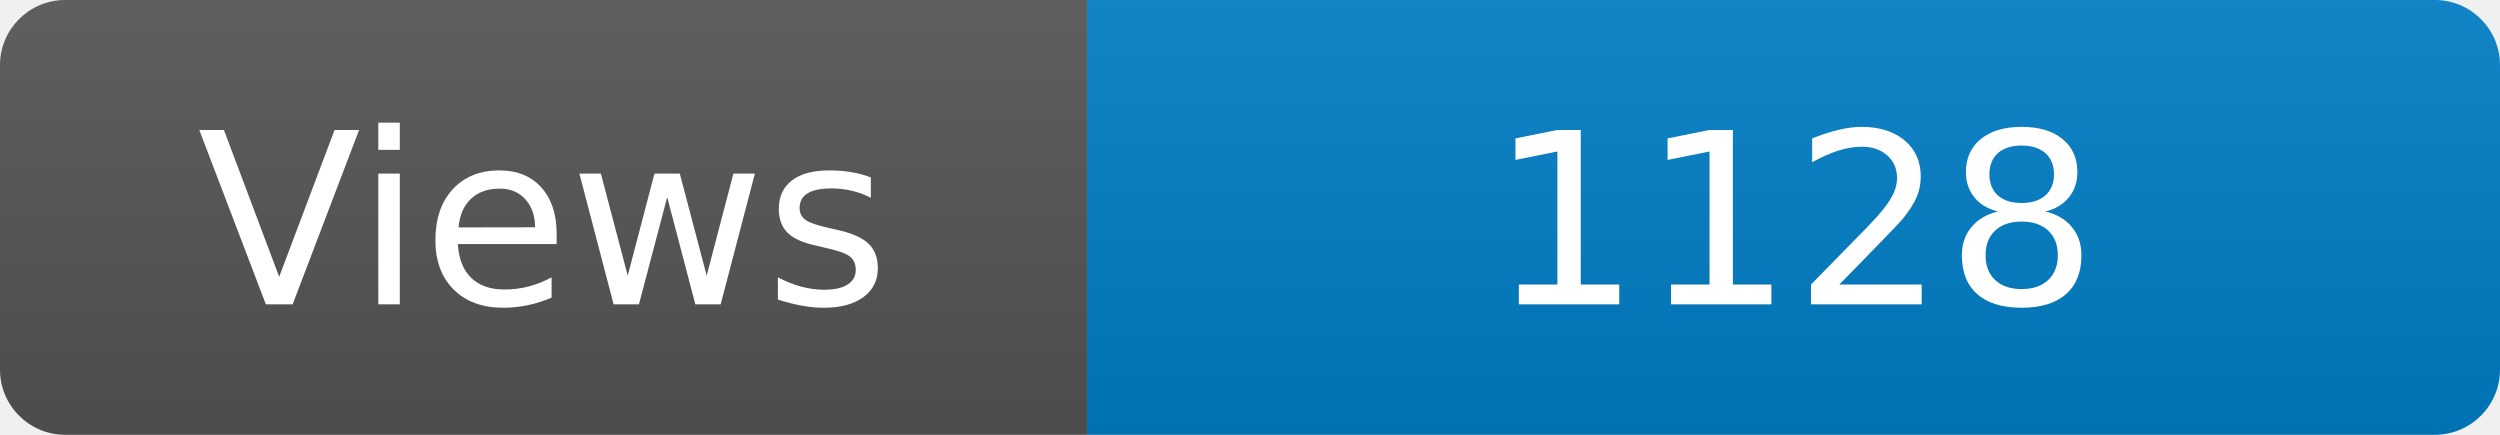
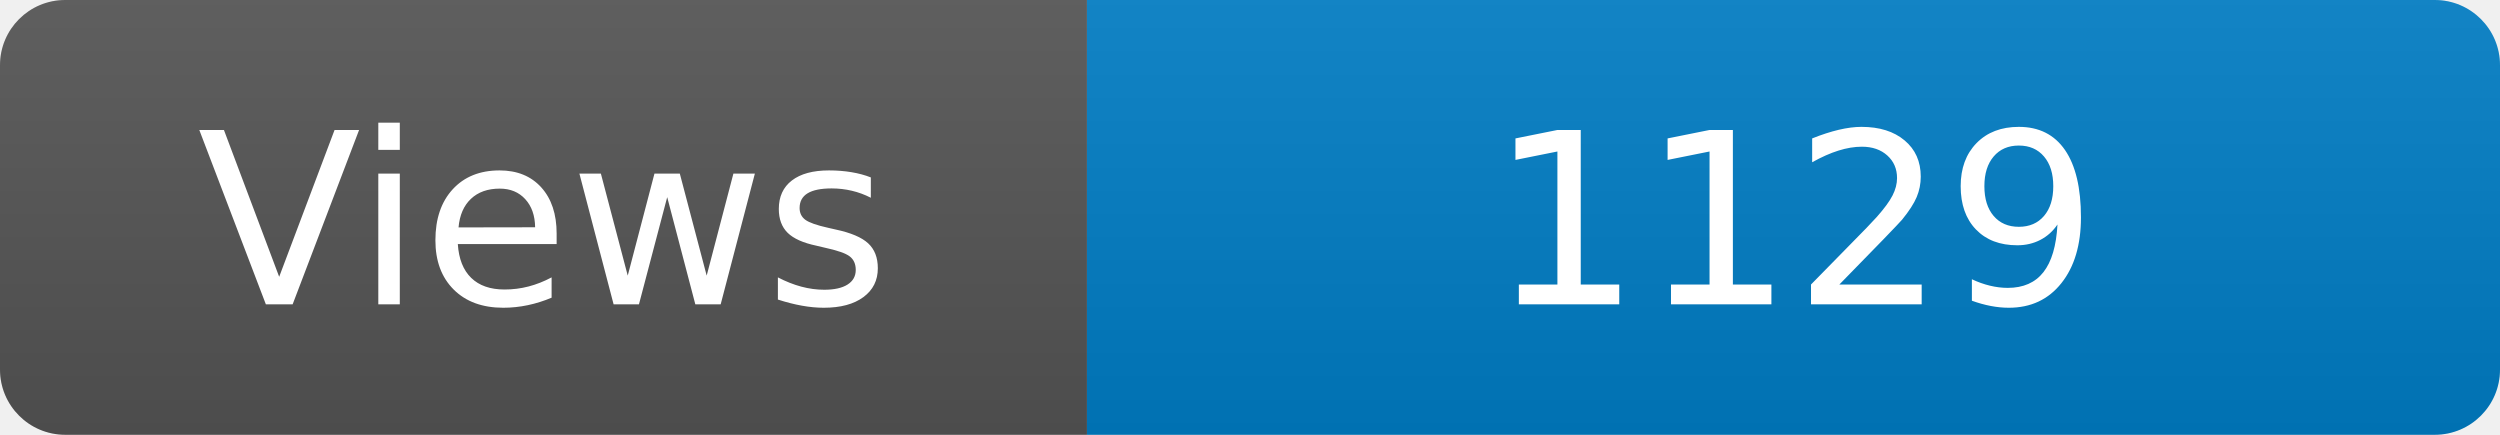
<svg xmlns="http://www.w3.org/2000/svg" width="115" height="20" role="img" aria-label="Maintained?: yes">
  <linearGradient id="s" x2="0" y2="100%">
    <stop offset="0" stop-color="#bbb" stop-opacity=".1" />
    <stop offset="1" stop-opacity=".1" />
  </linearGradient>
  <clipPath id="r">
    <rect width="115" height="20" rx="3" fill="#fff" />
  </clipPath>
  <g clip-path="url(#r)">
    <rect width="50" height="20" fill="#555" />
    <rect x="50" width="160" height="20" fill="#007ec6" />
    <rect width="115" height="20" fill="url(#s)" />
  </g>
  <g fill="#fff" text-anchor="middle" font-family="Verdana,Geneva,DejaVu Sans,sans-serif" font-size="110">
    <text x="250" y="140" transform="scale(.1)" fill="#fff">Views</text>
-     <text x="825" y="140" transform="scale(.1)" fill="#fff">1128</text>
+     <text x="825" y="140" transform="scale(.1)" fill="#fff">1129</text>
  </g>
</svg>
